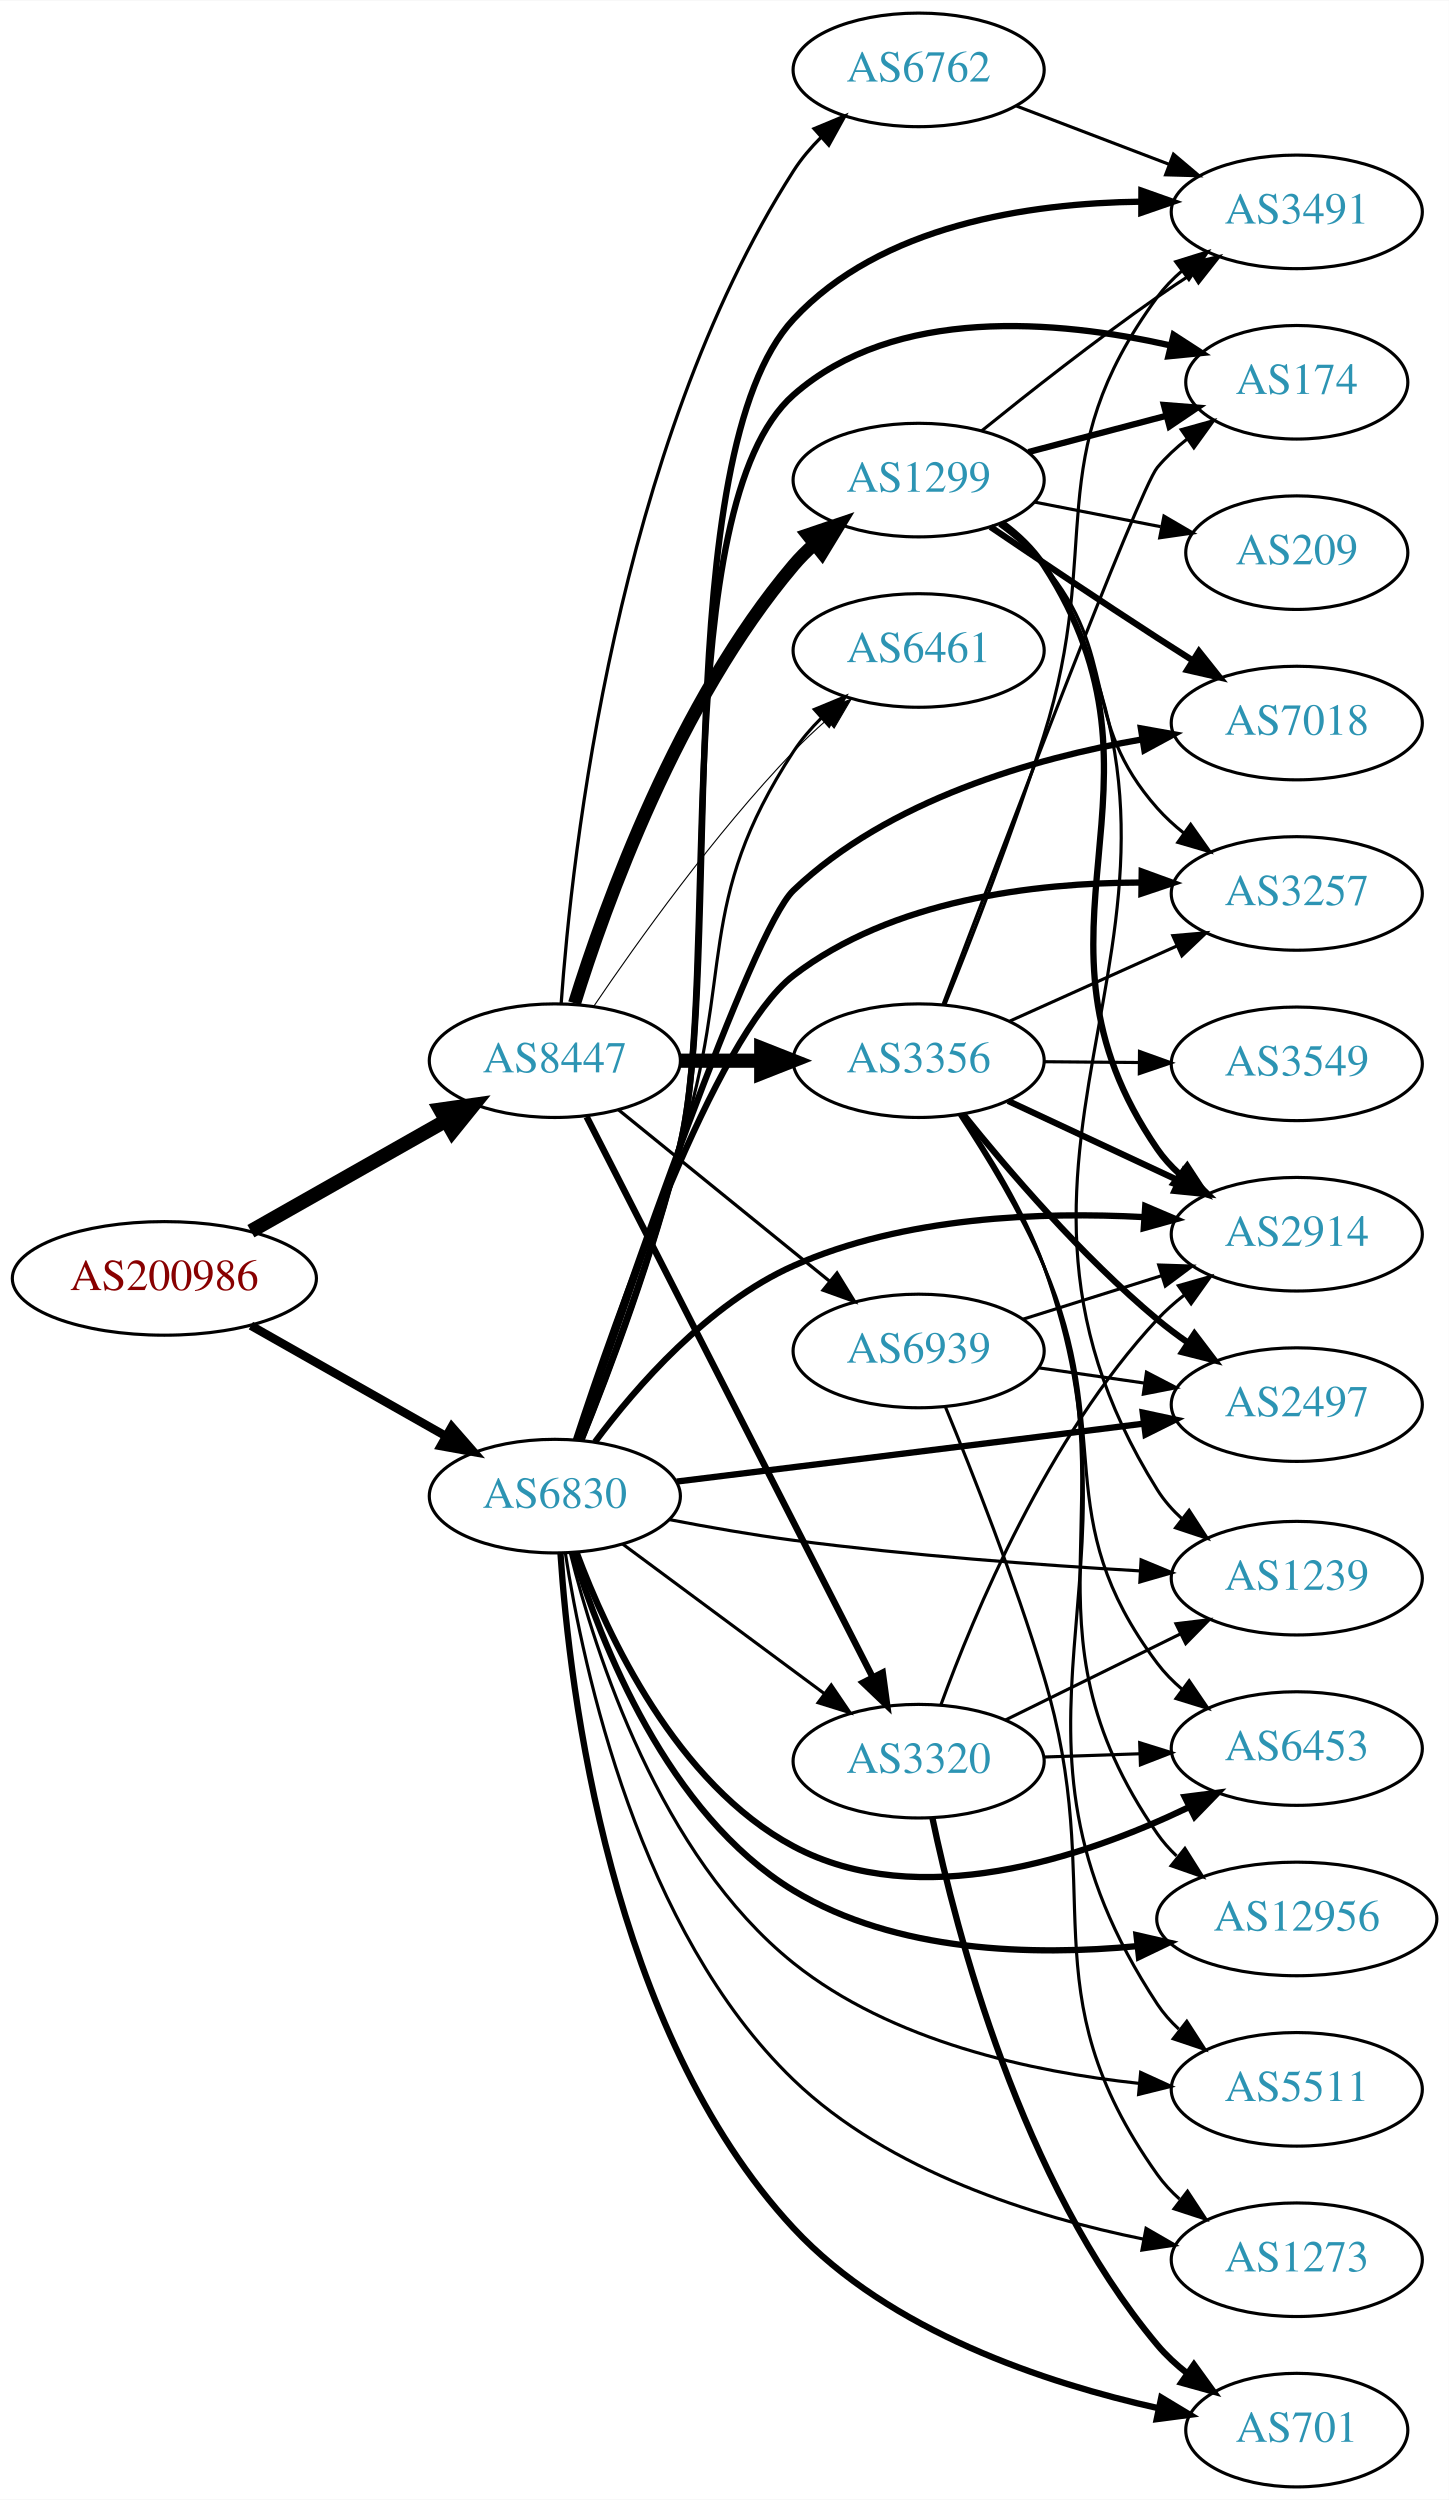
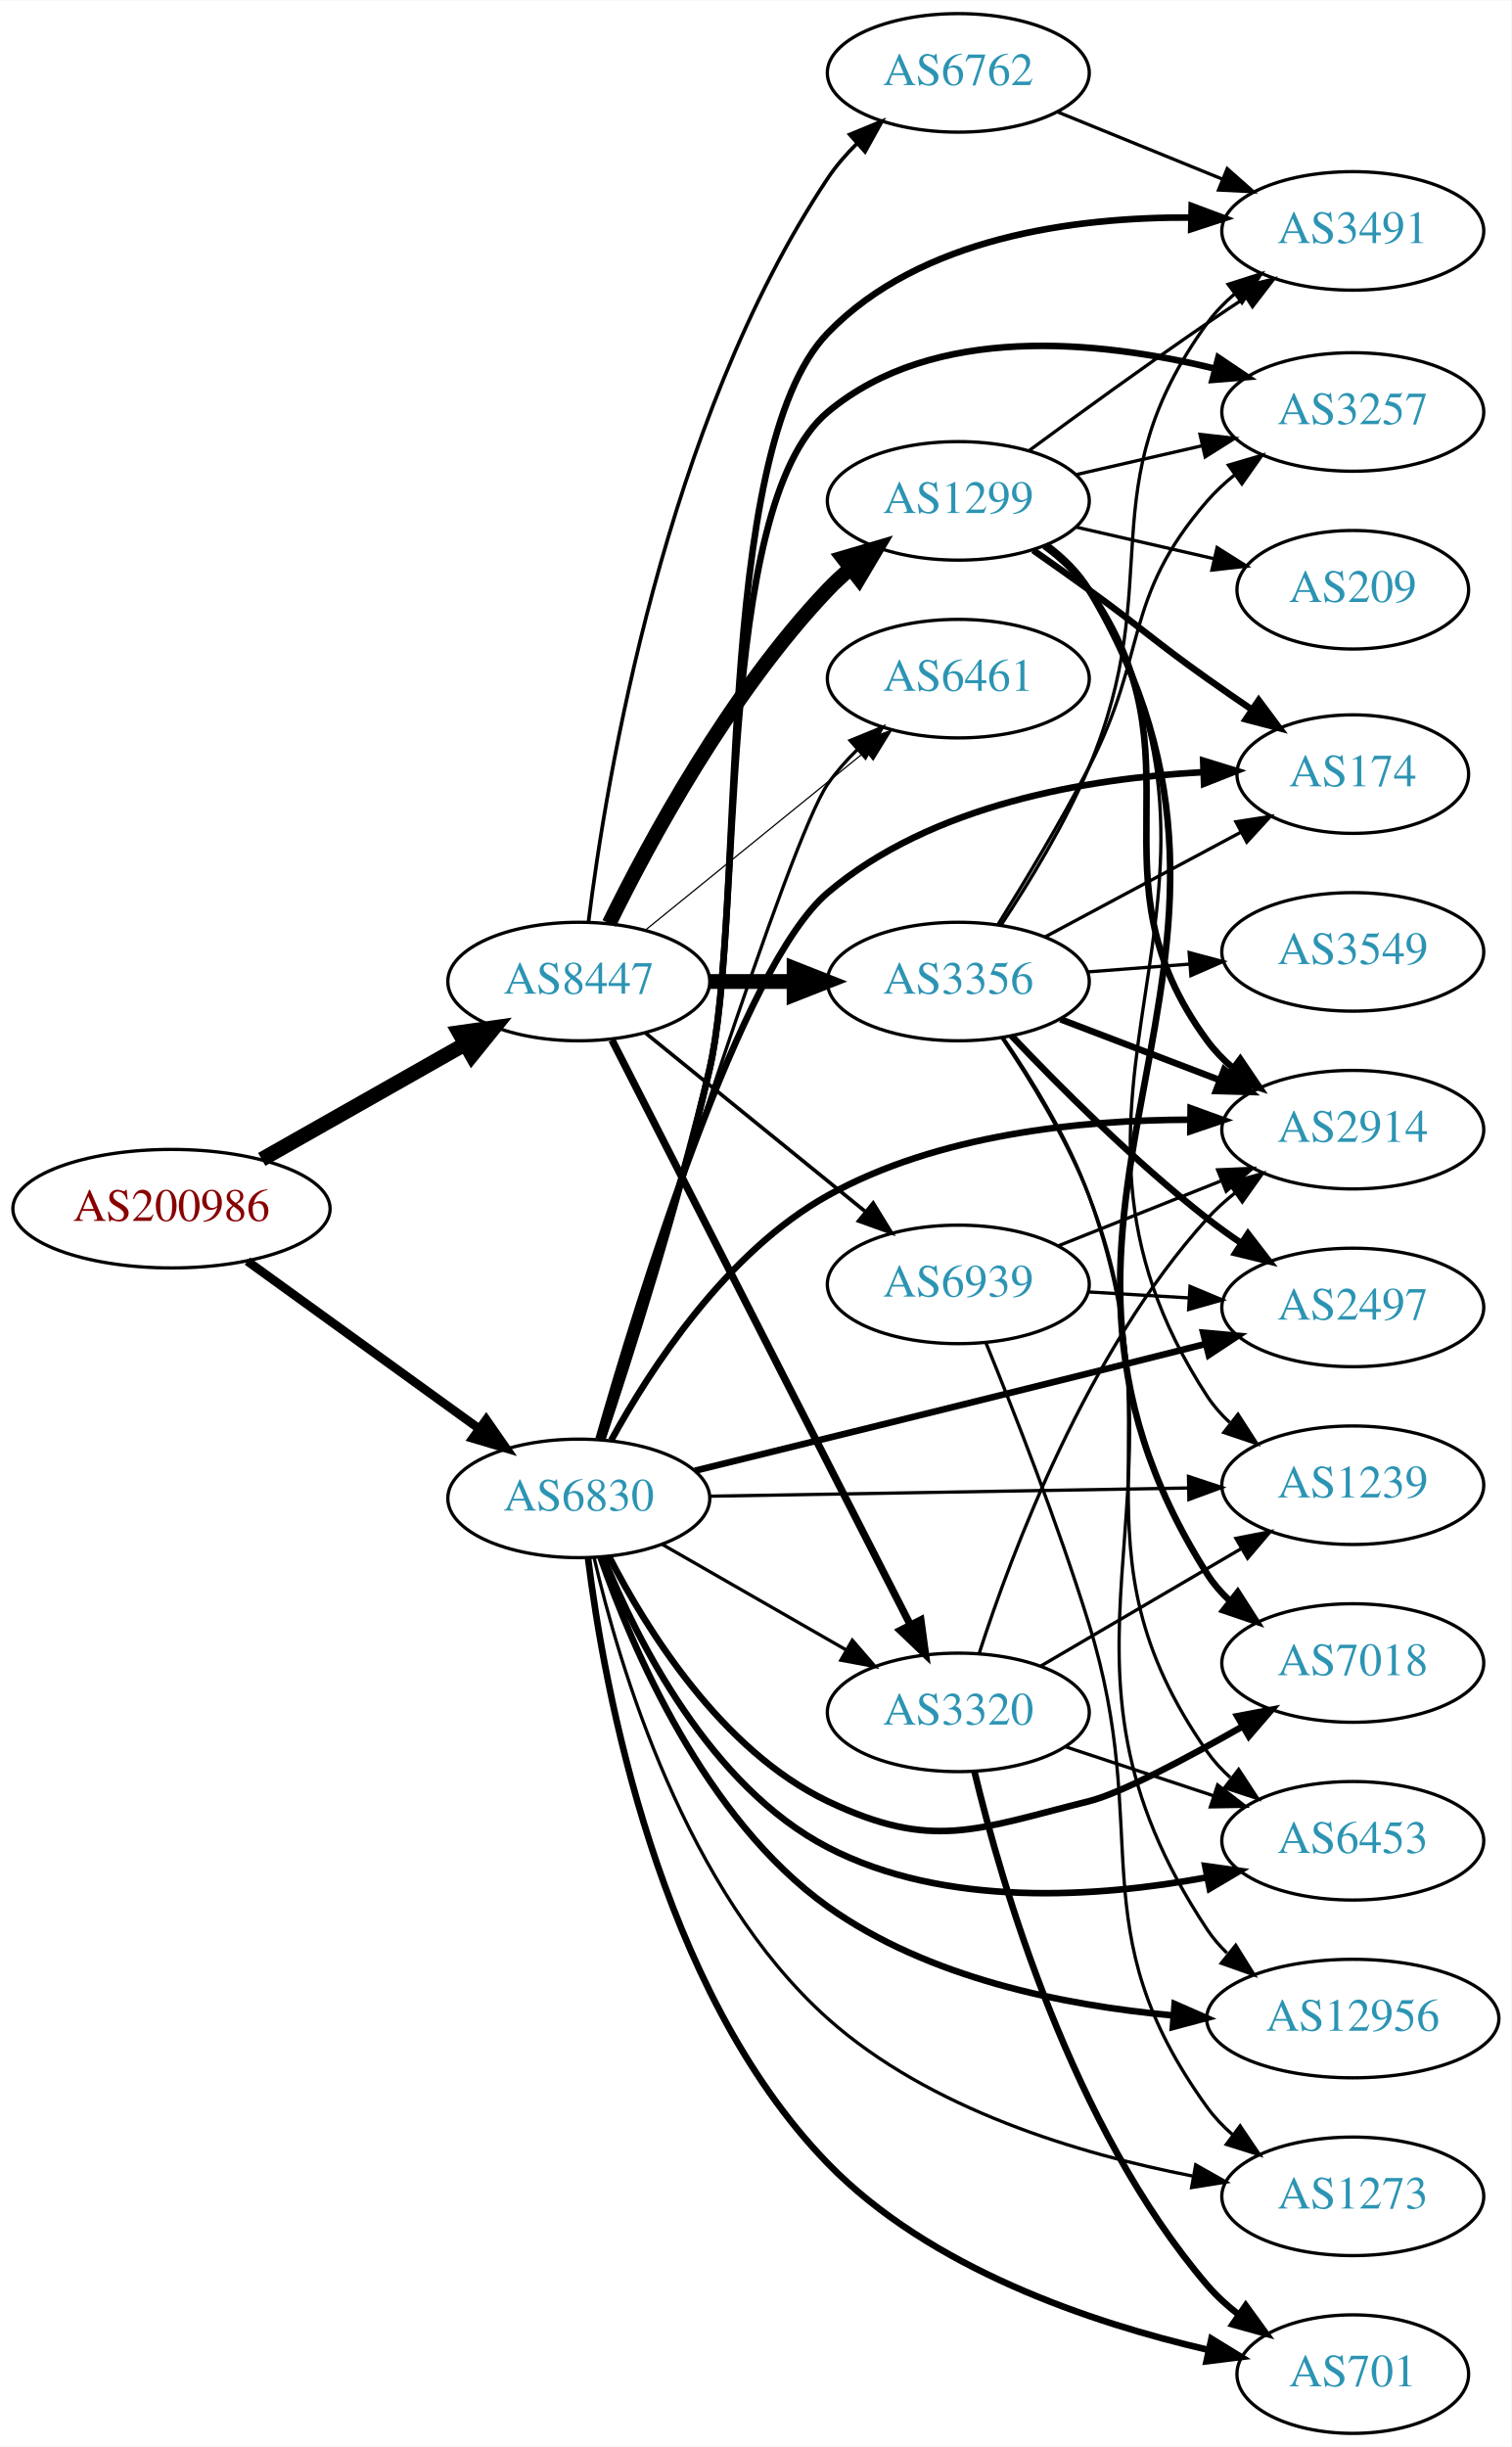
- <svg xmlns="http://www.w3.org/2000/svg" xmlns:xlink="http://www.w3.org/1999/xlink" width="459pt" height="792pt" viewBox="0.00 0.00 459.17 792.00">
-   <g id="graph0" class="graph" transform="scale(1 1) rotate(0) translate(4 788)">
-     <polygon fill="white" stroke="none" points="-4,4 -4,-788 455.17,-788 455.17,4 -4,4" />
+ <svg xmlns="http://www.w3.org/2000/svg" xmlns:xlink="http://www.w3.org/1999/xlink" width="459pt" height="743pt" viewBox="0.00 0.00 459.17 743.00">
+   <g id="graph0" class="graph" transform="scale(1 1) rotate(0) translate(4 739)">
+     <polygon fill="white" stroke="none" points="-4,4 -4,-739 455.17,-739 455.17,4 -4,4" />
    <g id="node1" class="node">
      <g id="a_node1">
        <a xlink:href="/asn/200986" xlink:title="AS200986 ~ D Swarovski Tourism Service GmbH [AT]">
-           <ellipse fill="#ffffff" stroke="black" cx="48.096" cy="-383" rx="48.192" ry="18" />
-           <text text-anchor="middle" x="48.096" y="-379.3" font-family="Times,serif" font-size="14.00" fill="#880000">AS200986</text>
+           <ellipse fill="#ffffff" stroke="black" cx="48.096" cy="-372" rx="48.192" ry="18" />
+           <text text-anchor="middle" x="48.096" y="-368.3" font-family="Times,serif" font-size="14.00" fill="#880000">AS200986</text>
        </a>
      </g>
    </g>
    <g id="node2" class="node">
      <g id="a_node2">
        <a xlink:href="/asn/6830" xlink:title="AS6830 ~ LGI-UPC [AT]">
-           <ellipse fill="#ffffff" stroke="black" cx="171.838" cy="-314" rx="39.794" ry="18" />
-           <text text-anchor="middle" x="171.838" y="-310.3" font-family="Times,serif" font-size="14.00" fill="#2c94b3">AS6830</text>
+           <ellipse fill="#ffffff" stroke="black" cx="171.838" cy="-284" rx="39.794" ry="18" />
+           <text text-anchor="middle" x="171.838" y="-280.3" font-family="Times,serif" font-size="14.00" fill="#2c94b3">AS6830</text>
        </a>
      </g>
    </g>
    <g id="edge1" class="edge">
-       <path fill="none" stroke="black" stroke-width="2.724" d="M75.512,-368.028C93.623,-357.763 117.803,-344.059 137.277,-333.021" />
-       <polygon fill="black" stroke="black" stroke-width="2.724" points="139.159,-335.978 146.133,-328.002 135.707,-329.888 139.159,-335.978" />
+       <path fill="none" stroke="black" stroke-width="2.676" d="M71.142,-356.064C90.862,-341.809 119.913,-320.811 141.574,-305.153" />
+       <polygon fill="black" stroke="black" stroke-width="2.676" points="143.716,-307.924 149.77,-299.229 139.615,-302.25 143.716,-307.924" />
    </g>
    <g id="node3" class="node">
      <g id="a_node3">
        <a xlink:href="/asn/8447" xlink:title="AS8447 ~ A1 Telekom Austria AG [AT]">
-           <ellipse fill="#ffffff" stroke="black" cx="171.838" cy="-452" rx="39.794" ry="18" />
-           <text text-anchor="middle" x="171.838" y="-448.3" font-family="Times,serif" font-size="14.00" fill="#2c94b3">AS8447</text>
+           <ellipse fill="#ffffff" stroke="black" cx="171.838" cy="-441" rx="39.794" ry="18" />
+           <text text-anchor="middle" x="171.838" y="-437.3" font-family="Times,serif" font-size="14.00" fill="#2c94b3">AS8447</text>
        </a>
      </g>
    </g>
    <g id="edge2" class="edge">
-       <path fill="none" stroke="black" stroke-width="4.5" d="M75.512,-397.972C93.623,-408.237 117.803,-421.941 137.277,-432.979" />
-       <polygon fill="black" stroke="black" stroke-width="4.5" points="135.491,-436.493 146.133,-437.998 139.375,-429.641 135.491,-436.493" />
+       <path fill="none" stroke="black" stroke-width="4.5" d="M75.512,-386.972C93.623,-397.237 117.803,-410.941 137.277,-421.979" />
+       <polygon fill="black" stroke="black" stroke-width="4.5" points="135.491,-425.493 146.133,-426.998 139.375,-418.641 135.491,-425.493" />
    </g>
    <g id="node4" class="node">
      <g id="a_node4">
+         <a xlink:href="/asn/3491" xlink:title="AS3491 ~ PCCW Global, Inc. [US]">
+           <ellipse fill="#ffffff" stroke="black" cx="406.973" cy="-669" rx="39.794" ry="18" />
+           <text text-anchor="middle" x="406.973" y="-665.3" font-family="Times,serif" font-size="14.00" fill="#2c94b3">AS3491</text>
+         </a>
+       </g>
+     </g>
+     <g id="edge3" class="edge">
+       <path fill="none" stroke="black" stroke-width="2" d="M178.961,-301.891C187.292,-326.776 202.221,-373.367 211.484,-414 222.691,-463.155 212.442,-601.753 247.484,-638 275.597,-667.079 322.353,-673.229 357.815,-673.058" />
+       <polygon fill="black" stroke="black" stroke-width="2" points="358.036,-676.554 367.958,-672.838 357.884,-669.556 358.036,-676.554" />
+     </g>
+     <g id="node5" class="node">
+       <g id="a_node5">
+         <a xlink:href="/asn/2914" xlink:title="AS2914 ~ NTT America, Inc. [US]">
+           <ellipse fill="#ffffff" stroke="black" cx="406.973" cy="-396" rx="39.794" ry="18" />
+           <text text-anchor="middle" x="406.973" y="-392.3" font-family="Times,serif" font-size="14.00" fill="#2c94b3">AS2914</text>
+         </a>
+       </g>
+     </g>
+     <g id="edge4" class="edge">
+       <path fill="none" stroke="black" stroke-width="2" d="M181.687,-301.664C193.496,-323.19 216.563,-358.812 247.484,-376 280.95,-394.603 324.415,-398.958 357.36,-399.022" />
+       <polygon fill="black" stroke="black" stroke-width="2" points="357.702,-402.518 367.661,-398.904 357.622,-395.519 357.702,-402.518" />
+     </g>
+     <g id="node6" class="node">
+       <g id="a_node6">
+         <a xlink:href="/asn/174" xlink:title="AS174 ~ Cogent Communications [US]">
+           <ellipse fill="#ffffff" stroke="black" cx="406.973" cy="-504" rx="35.194" ry="18" />
+           <text text-anchor="middle" x="406.973" y="-500.3" font-family="Times,serif" font-size="14.00" fill="#2c94b3">AS174</text>
+         </a>
+       </g>
+     </g>
+     <g id="edge5" class="edge">
+       <path fill="none" stroke="black" stroke-width="2" d="M177.859,-302.098C189.815,-343.926 220.953,-445.453 247.484,-468 279.051,-494.825 326.537,-502.723 361.301,-504.579" />
+       <polygon fill="black" stroke="black" stroke-width="2" points="361.523,-508.09 371.649,-504.976 361.791,-501.095 361.523,-508.09" />
+     </g>
+     <g id="node7" class="node">
+       <g id="a_node7">
+         <a xlink:href="/asn/6461" xlink:title="AS6461 ~ Zayo Bandwidth [US]">
+           <ellipse fill="#ffffff" stroke="black" cx="287.131" cy="-533" rx="39.794" ry="18" />
+           <text text-anchor="middle" x="287.131" y="-529.3" font-family="Times,serif" font-size="14.00" fill="#2c94b3">AS6461</text>
+         </a>
+       </g>
+     </g>
+     <g id="edge6" class="edge">
+       <path fill="none" stroke="black" d="M178.374,-301.876C193.584,-350.719 235.669,-483.922 247.484,-501 250.063,-504.727 253.19,-508.261 256.536,-511.527" />
+       <polygon fill="black" stroke="black" points="254.278,-514.202 264.082,-518.217 258.921,-508.964 254.278,-514.202" />
+     </g>
+     <g id="node8" class="node">
+       <g id="a_node8">
+         <a xlink:href="/asn/7018" xlink:title="AS7018 ~ AT&amp;T Services, Inc. [US]">
+           <ellipse fill="#ffffff" stroke="black" cx="406.973" cy="-234" rx="39.794" ry="18" />
+           <text text-anchor="middle" x="406.973" y="-230.3" font-family="Times,serif" font-size="14.00" fill="#2c94b3">AS7018</text>
+         </a>
+       </g>
+     </g>
+     <g id="edge7" class="edge">
+       <path fill="none" stroke="black" stroke-width="2" d="M180.963,-266.467C192.301,-244.362 215.174,-207.392 247.484,-192 279.3,-176.843 292.578,-183.493 326.777,-192 336.423,-194.399 356.16,-204.861 373.517,-214.742" />
+       <polygon fill="black" stroke="black" stroke-width="2" points="371.898,-217.849 382.31,-219.81 375.394,-211.784 371.898,-217.849" />
+     </g>
+     <g id="node9" class="node">
+       <g id="a_node9">
+         <a xlink:href="/asn/12956" xlink:title="AS12956 ~ TELXIUS [ES]">
+           <ellipse fill="#ffffff" stroke="black" cx="406.973" cy="-126" rx="44.393" ry="18" />
+           <text text-anchor="middle" x="406.973" y="-122.3" font-family="Times,serif" font-size="14.00" fill="#2c94b3">AS12956</text>
+         </a>
+       </g>
+     </g>
+     <g id="edge8" class="edge">
+       <path fill="none" stroke="black" stroke-width="2" d="M178.457,-266.02C187.998,-238.604 210.063,-186.722 247.484,-160 277.862,-138.307 319.31,-129.966 352.2,-126.965" />
+       <polygon fill="black" stroke="black" stroke-width="2" points="352.852,-130.425 362.553,-126.168 352.314,-123.446 352.852,-130.425" />
+     </g>
+     <g id="node10" class="node">
+       <g id="a_node10">
+         <a xlink:href="/asn/3257" xlink:title="AS3257 ~ GTT [DE]">
+           <ellipse fill="#ffffff" stroke="black" cx="406.973" cy="-614" rx="39.794" ry="18" />
+           <text text-anchor="middle" x="406.973" y="-610.3" font-family="Times,serif" font-size="14.00" fill="#2c94b3">AS3257</text>
+         </a>
+       </g>
+     </g>
+     <g id="edge9" class="edge">
+       <path fill="none" stroke="black" stroke-width="2" d="M178.852,-301.916C187.057,-326.831 201.84,-373.455 211.484,-414 221.935,-457.933 212.839,-585.034 247.484,-614 279.666,-640.906 329.724,-635.766 364.955,-627.206" />
+       <polygon fill="black" stroke="black" stroke-width="2" points="366.134,-630.516 374.923,-624.599 364.363,-623.744 366.134,-630.516" />
+     </g>
+     <g id="node11" class="node">
+       <g id="a_node11">
+         <a xlink:href="/asn/6453" xlink:title="AS6453 ~ TATA COMMUNICATIONS (AMERICA) INC [US]">
+           <ellipse fill="#ffffff" stroke="black" cx="406.973" cy="-180" rx="39.794" ry="18" />
+           <text text-anchor="middle" x="406.973" y="-176.3" font-family="Times,serif" font-size="14.00" fill="#2c94b3">AS6453</text>
+         </a>
+       </g>
+     </g>
+     <g id="edge10" class="edge">
+       <path fill="none" stroke="black" stroke-width="2" d="M179.329,-266.036C189.476,-240.986 211.722,-196.556 247.484,-178 283.012,-159.566 329.332,-162.725 362.711,-168.891" />
+       <polygon fill="black" stroke="black" stroke-width="2" points="362.135,-172.345 372.628,-170.88 363.512,-165.482 362.135,-172.345" />
+     </g>
+     <g id="node12" class="node">
+       <g id="a_node12">
+         <a xlink:href="/asn/701" xlink:title="AS701 ~ UUNET [US]">
+           <ellipse fill="#ffffff" stroke="black" cx="406.973" cy="-18" rx="35.194" ry="18" />
+           <text text-anchor="middle" x="406.973" y="-14.3" font-family="Times,serif" font-size="14.00" fill="#2c94b3">AS701</text>
+         </a>
+       </g>
+     </g>
+     <g id="edge11" class="edge">
+       <path fill="none" stroke="black" stroke-width="2" d="M174.657,-265.772C179.468,-226.907 195.926,-135.119 247.484,-82 278.522,-50.023 327.686,-33.538 363.028,-25.374" />
+       <polygon fill="black" stroke="black" stroke-width="2" points="364.031,-28.738 373.059,-23.193 362.544,-21.898 364.031,-28.738" />
+     </g>
+     <g id="node13" class="node">
+       <g id="a_node13">
        <a xlink:href="/asn/1239" xlink:title="AS1239 ~ Sprint [US]">
          <ellipse fill="#ffffff" stroke="black" cx="406.973" cy="-288" rx="39.794" ry="18" />
          <text text-anchor="middle" x="406.973" y="-284.3" font-family="Times,serif" font-size="14.00" fill="#2c94b3">AS1239</text>
        </a>
      </g>
    </g>
-     <g id="edge3" class="edge">
-       <path fill="none" stroke="black" d="M208.025,-306.578C220.446,-304.177 234.542,-301.698 247.484,-300 284.11,-295.194 325.769,-292.133 357.182,-290.306" />
-       <polygon fill="black" stroke="black" points="357.632,-293.786 367.421,-289.733 357.241,-286.797 357.632,-293.786" />
-     </g>
-     <g id="node5" class="node">
-       <g id="a_node5">
-         <a xlink:href="/asn/6453" xlink:title="AS6453 ~ TATA COMMUNICATIONS (AMERICA) INC [US]">
-           <ellipse fill="#ffffff" stroke="black" cx="406.973" cy="-234" rx="39.794" ry="18" />
-           <text text-anchor="middle" x="406.973" y="-230.3" font-family="Times,serif" font-size="14.00" fill="#2c94b3">AS6453</text>
-         </a>
-       </g>
-     </g>
-     <g id="edge4" class="edge">
-       <path fill="none" stroke="black" stroke-width="2" d="M178.752,-296.089C188.431,-270.066 210.384,-222.759 247.484,-203 287.124,-181.888 339.211,-199.335 372.648,-215.351" />
-       <polygon fill="black" stroke="black" stroke-width="2" points="371.465,-218.673 381.974,-220.014 374.595,-212.412 371.465,-218.673" />
-     </g>
-     <g id="node6" class="node">
-       <g id="a_node6">
-         <a xlink:href="/asn/12956" xlink:title="AS12956 ~ TELXIUS [ES]">
-           <ellipse fill="#ffffff" stroke="black" cx="406.973" cy="-180" rx="44.393" ry="18" />
-           <text text-anchor="middle" x="406.973" y="-176.3" font-family="Times,serif" font-size="14.00" fill="#2c94b3">AS12956</text>
-         </a>
-       </g>
-     </g>
-     <g id="edge5" class="edge">
-       <path fill="none" stroke="black" stroke-width="2" d="M177.649,-296.079C186.316,-267.717 207.488,-213.226 247.484,-189 279.956,-169.332 323.371,-168.225 356.551,-171.398" />
-       <polygon fill="black" stroke="black" stroke-width="2" points="356.17,-174.877 366.496,-172.504 356.944,-167.92 356.17,-174.877" />
-     </g>
-     <g id="node7" class="node">
-       <g id="a_node7">
-         <a xlink:href="/asn/2497" xlink:title="AS2497 ~ Internet Initiative Japan Inc. [JP]">
-           <ellipse fill="#ffffff" stroke="black" cx="406.973" cy="-343" rx="39.794" ry="18" />
-           <text text-anchor="middle" x="406.973" y="-339.3" font-family="Times,serif" font-size="14.00" fill="#2c94b3">AS2497</text>
-         </a>
-       </g>
-     </g>
-     <g id="edge6" class="edge">
-       <path fill="none" stroke="black" stroke-width="2" d="M210.484,-318.617C241.653,-322.446 287.097,-328.046 326.777,-333 336.988,-334.275 347.938,-335.651 358.339,-336.963" />
-       <polygon fill="black" stroke="black" stroke-width="2" points="358.15,-340.467 368.51,-338.248 359.027,-333.522 358.15,-340.467" />
-     </g>
-     <g id="node8" class="node">
-       <g id="a_node8">
-         <a xlink:href="/asn/6461" xlink:title="AS6461 ~ Zayo Bandwidth [US]">
-           <ellipse fill="#ffffff" stroke="black" cx="287.131" cy="-582" rx="39.794" ry="18" />
-           <text text-anchor="middle" x="287.131" y="-578.3" font-family="Times,serif" font-size="14.00" fill="#2c94b3">AS6461</text>
-         </a>
-       </g>
-     </g>
-     <g id="edge7" class="edge">
-       <path fill="none" stroke="black" d="M179.435,-331.971C187.383,-353.839 200.977,-391.94 211.484,-425 228.996,-480.098 215.81,-501.635 247.484,-550 249.968,-553.792 253.038,-557.364 256.354,-560.649" />
-       <polygon fill="black" stroke="black" points="254.081,-563.312 263.874,-567.357 258.741,-558.089 254.081,-563.312" />
-     </g>
-     <g id="node9" class="node">
-       <g id="a_node9">
-         <a xlink:href="/asn/174" xlink:title="AS174 ~ Cogent Communications [US]">
-           <ellipse fill="#ffffff" stroke="black" cx="406.973" cy="-667" rx="35.194" ry="18" />
-           <text text-anchor="middle" x="406.973" y="-663.3" font-family="Times,serif" font-size="14.00" fill="#2c94b3">AS174</text>
-         </a>
-       </g>
-     </g>
-     <g id="edge8" class="edge">
-       <path fill="none" stroke="black" stroke-width="2" d="M180.171,-331.763C188.844,-353.427 203.152,-391.326 211.484,-425 224.333,-476.924 207.374,-627.611 247.484,-663 279.607,-691.342 331.25,-686.701 366.806,-678.706" />
-       <polygon fill="black" stroke="black" stroke-width="2" points="367.941,-682.032 376.831,-676.269 366.287,-675.23 367.941,-682.032" />
-     </g>
-     <g id="node10" class="node">
-       <g id="a_node10">
-         <a xlink:href="/asn/3491" xlink:title="AS3491 ~ PCCW Global, Inc. [US]">
-           <ellipse fill="#ffffff" stroke="black" cx="406.973" cy="-721" rx="39.794" ry="18" />
-           <text text-anchor="middle" x="406.973" y="-717.3" font-family="Times,serif" font-size="14.00" fill="#2c94b3">AS3491</text>
-         </a>
-       </g>
-     </g>
-     <g id="edge9" class="edge">
-       <path fill="none" stroke="black" stroke-width="2" d="M180.248,-331.744C188.997,-353.389 203.38,-391.271 211.484,-425 225.214,-482.143 207.511,-643.92 247.484,-687 275.098,-716.759 321.918,-723.776 357.53,-724.231" />
-       <polygon fill="black" stroke="black" stroke-width="2" points="357.733,-727.73 367.719,-724.19 357.705,-720.73 357.733,-727.73" />
-     </g>
-     <g id="node11" class="node">
-       <g id="a_node11">
-         <a xlink:href="/asn/3320" xlink:title="AS3320 ~ DTAG [DE]">
-           <ellipse fill="#ffffff" stroke="black" cx="287.131" cy="-230" rx="39.794" ry="18" />
-           <text text-anchor="middle" x="287.131" y="-226.3" font-family="Times,serif" font-size="14.00" fill="#2c94b3">AS3320</text>
-         </a>
-       </g>
-     </g>
-     <g id="edge10" class="edge">
-       <path fill="none" stroke="black" d="M193.354,-298.788C211.209,-285.55 237.282,-266.219 257.245,-251.417" />
-       <polygon fill="black" stroke="black" points="259.436,-254.15 265.384,-245.382 255.267,-248.527 259.436,-254.15" />
-     </g>
-     <g id="node12" class="node">
-       <g id="a_node12">
-         <a xlink:href="/asn/3257" xlink:title="AS3257 ~ GTT [DE]">
-           <ellipse fill="#ffffff" stroke="black" cx="406.973" cy="-505" rx="39.794" ry="18" />
-           <text text-anchor="middle" x="406.973" y="-501.3" font-family="Times,serif" font-size="14.00" fill="#2c94b3">AS3257</text>
-         </a>
-       </g>
-     </g>
-     <g id="edge11" class="edge">
-       <path fill="none" stroke="black" stroke-width="2" d="M178.505,-331.775C191.167,-370.37 222.599,-459.913 247.484,-479 278.664,-502.913 323.542,-508.378 357.589,-508.459" />
-       <polygon fill="black" stroke="black" stroke-width="2" points="357.828,-511.956 367.781,-508.325 357.736,-504.956 357.828,-511.956" />
-     </g>
-     <g id="node13" class="node">
-       <g id="a_node13">
-         <a xlink:href="/asn/7018" xlink:title="AS7018 ~ AT&amp;T Services, Inc. [US]">
-           <ellipse fill="#ffffff" stroke="black" cx="406.973" cy="-559" rx="39.794" ry="18" />
-           <text text-anchor="middle" x="406.973" y="-555.3" font-family="Times,serif" font-size="14.00" fill="#2c94b3">AS7018</text>
-         </a>
-       </g>
-     </g>
    <g id="edge12" class="edge">
-       <path fill="none" stroke="black" stroke-width="2" d="M178.853,-331.987C194.136,-377.277 234.184,-493.324 247.484,-506 277.496,-534.602 323.384,-547.787 358.073,-553.854" />
-       <polygon fill="black" stroke="black" stroke-width="2" points="357.564,-557.317 367.993,-555.451 358.676,-550.406 357.564,-557.317" />
+       <path fill="none" stroke="black" d="M211.597,-284.665C251.514,-285.35 313.832,-286.419 357.103,-287.162" />
+       <polygon fill="black" stroke="black" points="357.063,-290.661 367.122,-287.333 357.183,-283.662 357.063,-290.661" />
    </g>
    <g id="node14" class="node">
      <g id="a_node14">
-         <a xlink:href="/asn/701" xlink:title="AS701 ~ UUNET [US]">
-           <ellipse fill="#ffffff" stroke="black" cx="406.973" cy="-18" rx="35.194" ry="18" />
-           <text text-anchor="middle" x="406.973" y="-14.3" font-family="Times,serif" font-size="14.00" fill="#2c94b3">AS701</text>
+         <a xlink:href="/asn/2497" xlink:title="AS2497 ~ Internet Initiative Japan Inc. [JP]">
+           <ellipse fill="#ffffff" stroke="black" cx="406.973" cy="-342" rx="39.794" ry="18" />
+           <text text-anchor="middle" x="406.973" y="-338.3" font-family="Times,serif" font-size="14.00" fill="#2c94b3">AS2497</text>
        </a>
      </g>
    </g>
    <g id="edge13" class="edge">
-       <path fill="none" stroke="black" stroke-width="2" d="M173.631,-295.741C176.453,-252.851 189.279,-144.586 247.484,-82 277.925,-49.269 327.414,-32.898 362.997,-24.966" />
-       <polygon fill="black" stroke="black" stroke-width="2" points="364.023,-28.328 373.096,-22.857 362.592,-21.476 364.023,-28.328" />
+       <path fill="none" stroke="black" stroke-width="2" d="M207.09,-292.399C238.295,-300.065 285.647,-311.73 326.777,-322 338.27,-324.87 350.695,-327.996 362.219,-330.906" />
+       <polygon fill="black" stroke="black" stroke-width="2" points="361.517,-334.338 372.069,-333.396 363.232,-327.552 361.517,-334.338" />
    </g>
    <g id="node15" class="node">
      <g id="a_node15">
-         <a xlink:href="/asn/2914" xlink:title="AS2914 ~ NTT America, Inc. [US]">
-           <ellipse fill="#ffffff" stroke="black" cx="406.973" cy="-397" rx="39.794" ry="18" />
-           <text text-anchor="middle" x="406.973" y="-393.3" font-family="Times,serif" font-size="14.00" fill="#2c94b3">AS2914</text>
+         <a xlink:href="/asn/3320" xlink:title="AS3320 ~ DTAG [DE]">
+           <ellipse fill="#ffffff" stroke="black" cx="287.131" cy="-219" rx="39.794" ry="18" />
+           <text text-anchor="middle" x="287.131" y="-215.3" font-family="Times,serif" font-size="14.00" fill="#2c94b3">AS3320</text>
        </a>
      </g>
    </g>
    <g id="edge14" class="edge">
-       <path fill="none" stroke="black" stroke-width="2" d="M184.547,-331.147C197.609,-348.678 220.49,-374.989 247.484,-387 282.374,-402.524 325.905,-404.176 358.514,-402.424" />
-       <polygon fill="black" stroke="black" stroke-width="2" points="358.946,-405.903 368.692,-401.748 358.482,-398.918 358.946,-405.903" />
+       <path fill="none" stroke="black" d="M197.142,-270.056C213.42,-260.717 235.056,-248.303 252.919,-238.055" />
+       <polygon fill="black" stroke="black" points="254.935,-240.933 261.867,-232.921 251.451,-234.862 254.935,-240.933" />
    </g>
    <g id="node16" class="node">
      <g id="a_node16">
-         <a xlink:href="/asn/5511" xlink:title="AS5511 ~ Orange S.A. [FR]">
-           <ellipse fill="#ffffff" stroke="black" cx="406.973" cy="-126" rx="39.794" ry="18" />
-           <text text-anchor="middle" x="406.973" y="-122.3" font-family="Times,serif" font-size="14.00" fill="#2c94b3">AS5511</text>
-         </a>
-       </g>
-     </g>
-     <g id="edge15" class="edge">
-       <path fill="none" stroke="black" d="M176.778,-295.882C184.579,-264.469 205.037,-200.007 247.484,-166 278.494,-141.157 322.993,-131.523 356.95,-127.894" />
-       <polygon fill="black" stroke="black" points="357.49,-131.359 367.123,-126.95 356.843,-124.389 357.49,-131.359" />
-     </g>
-     <g id="node17" class="node">
-       <g id="a_node17">
        <a xlink:href="/asn/1273" xlink:title="AS1273 ~ Vodafone Group PLC [EU]">
          <ellipse fill="#ffffff" stroke="black" cx="406.973" cy="-72" rx="39.794" ry="18" />
          <text text-anchor="middle" x="406.973" y="-68.3" font-family="Times,serif" font-size="14.00" fill="#2c94b3">AS1273</text>
        </a>
      </g>
    </g>
+     <g id="edge15" class="edge">
+       <path fill="none" stroke="black" d="M176.472,-266.079C183.984,-233.551 204.263,-164.595 247.484,-126 278.334,-98.452 323.849,-84.845 358.199,-78.192" />
+       <polygon fill="black" stroke="black" points="359.25,-81.56 368.472,-76.343 358.01,-74.67 359.25,-81.56" />
+     </g>
+     <g id="edge20" class="edge">
+       <path fill="none" stroke="black" stroke-width="0.375" d="M192.057,-456.607C210.448,-471.542 238.368,-494.214 259.018,-510.983" />
+       <polygon fill="black" stroke="black" stroke-width="0.375" points="256.849,-513.73 266.818,-517.317 261.262,-508.296 256.849,-513.73" />
+     </g>
+     <g id="edge18" class="edge">
+       <path fill="none" stroke="black" stroke-width="2.25" d="M181.918,-423.208C201.771,-384.305 249.136,-291.493 272.551,-245.611" />
+       <polygon fill="black" stroke="black" stroke-width="2.25" points="275.737,-247.067 277.165,-236.568 269.502,-243.885 275.737,-247.067" />
+     </g>
+     <g id="node17" class="node">
+       <g id="a_node17">
+         <a xlink:href="/asn/1299" xlink:title="AS1299 ~ Telia Carrier [EU]">
+           <ellipse fill="#ffffff" stroke="black" cx="287.131" cy="-587" rx="39.794" ry="18" />
+           <text text-anchor="middle" x="287.131" y="-583.3" font-family="Times,serif" font-size="14.00" fill="#2c94b3">AS1299</text>
+         </a>
+       </g>
+     </g>
    <g id="edge16" class="edge">
-       <path fill="none" stroke="black" d="M175.157,-296.034C180.801,-259.509 198.574,-176.073 247.484,-129 277.686,-99.933 323.759,-85.546 358.459,-78.513" />
-       <polygon fill="black" stroke="black" points="359.201,-81.935 368.376,-76.638 357.9,-75.057 359.201,-81.935" />
-     </g>
-     <g id="edge19" class="edge">
-       <path fill="none" stroke="black" stroke-width="0.346" d="M184.168,-469.229C197.938,-489.57 222.451,-523.928 247.484,-550 250.693,-553.342 254.237,-556.677 257.838,-559.863" />
-       <polygon fill="black" stroke="black" stroke-width="0.346" points="255.817,-562.738 265.704,-566.545 260.349,-557.404 255.817,-562.738" />
-     </g>
-     <g id="edge20" class="edge">
-       <path fill="none" stroke="black" stroke-width="2.077" d="M181.918,-434.208C201.771,-395.305 249.136,-302.493 272.551,-256.611" />
-       <polygon fill="black" stroke="black" stroke-width="2.077" points="275.737,-258.067 277.165,-247.568 269.502,-254.885 275.737,-258.067" />
+       <path fill="none" stroke="black" stroke-width="4.5" d="M181.07,-458.652C193.16,-483.305 217.559,-528.553 247.484,-560 249.547,-562.168 251.809,-564.267 254.171,-566.273" />
+       <polygon fill="black" stroke="black" stroke-width="4.5" points="252.132,-569.675 262.444,-572.7 256.963,-563.456 252.132,-569.675" />
    </g>
    <g id="node18" class="node">
      <g id="a_node18">
-         <a xlink:href="/asn/1299" xlink:title="AS1299 ~ Telia Carrier [EU]">
-           <ellipse fill="#ffffff" stroke="black" cx="287.131" cy="-636" rx="39.794" ry="18" />
-           <text text-anchor="middle" x="287.131" y="-632.3" font-family="Times,serif" font-size="14.00" fill="#2c94b3">AS1299</text>
+         <a xlink:href="/asn/3356" xlink:title="AS3356 ~ Level 3 Parent, LLC [US]">
+           <ellipse fill="#ffffff" stroke="black" cx="287.131" cy="-441" rx="39.794" ry="18" />
+           <text text-anchor="middle" x="287.131" y="-437.3" font-family="Times,serif" font-size="14.00" fill="#2c94b3">AS3356</text>
        </a>
      </g>
    </g>
    <g id="edge17" class="edge">
-       <path fill="none" stroke="black" stroke-width="4.154" d="M178.081,-470.18C187.753,-501.321 210.827,-565.691 247.484,-609 249.418,-611.284 251.587,-613.467 253.886,-615.53" />
-       <polygon fill="black" stroke="black" stroke-width="4.154" points="251.965,-618.648 262.043,-622.06 256.508,-612.973 251.965,-618.648" />
+       <path fill="none" stroke="black" stroke-width="4.5" d="M211.51,-441C219.713,-441 228.477,-441 237.009,-441" />
+       <polygon fill="black" stroke="black" stroke-width="4.5" points="237.248,-444.938 247.248,-441 237.248,-437.063 237.248,-444.938" />
    </g>
    <g id="node19" class="node">
      <g id="a_node19">
-         <a xlink:href="/asn/3356" xlink:title="AS3356 ~ Level 3 Parent, LLC [US]">
-           <ellipse fill="#ffffff" stroke="black" cx="287.131" cy="-452" rx="39.794" ry="18" />
-           <text text-anchor="middle" x="287.131" y="-448.3" font-family="Times,serif" font-size="14.00" fill="#2c94b3">AS3356</text>
-         </a>
-       </g>
-     </g>
-     <g id="edge18" class="edge">
-       <path fill="none" stroke="black" stroke-width="4.5" d="M211.51,-452C219.713,-452 228.477,-452 237.009,-452" />
-       <polygon fill="black" stroke="black" stroke-width="4.5" points="237.248,-455.938 247.248,-452 237.248,-448.063 237.248,-455.938" />
+         <a xlink:href="/asn/6762" xlink:title="AS6762 ~ TELECOM ITALIA SPARKLE S.p.A. [IT]">
+           <ellipse fill="#ffffff" stroke="black" cx="287.131" cy="-717" rx="39.794" ry="18" />
+           <text text-anchor="middle" x="287.131" y="-713.3" font-family="Times,serif" font-size="14.00" fill="#2c94b3">AS6762</text>
+         </a>
+       </g>
+     </g>
+     <g id="edge19" class="edge">
+       <path fill="none" stroke="black" stroke-width="1.125" d="M174.775,-459.052C180.066,-501.671 197.844,-610.547 247.484,-685 249.999,-688.771 253.087,-692.331 256.413,-695.61" />
+       <polygon fill="black" stroke="black" stroke-width="1.125" points="254.145,-698.277 263.942,-702.313 258.8,-693.049 254.145,-698.277" />
    </g>
    <g id="node20" class="node">
      <g id="a_node20">
-         <a xlink:href="/asn/6762" xlink:title="AS6762 ~ TELECOM ITALIA SPARKLE S.p.A. [IT]">
-           <ellipse fill="#ffffff" stroke="black" cx="287.131" cy="-766" rx="39.794" ry="18" />
-           <text text-anchor="middle" x="287.131" y="-762.3" font-family="Times,serif" font-size="14.00" fill="#2c94b3">AS6762</text>
+         <a xlink:href="/asn/6939" xlink:title="AS6939 ~ Hurricane Electric LLC [US]">
+           <ellipse fill="#ffffff" stroke="black" cx="287.131" cy="-349" rx="39.794" ry="18" />
+           <text text-anchor="middle" x="287.131" y="-345.3" font-family="Times,serif" font-size="14.00" fill="#2c94b3">AS6939</text>
        </a>
      </g>
    </g>
    <g id="edge21" class="edge">
-       <path fill="none" stroke="black" stroke-width="1.038" d="M173.836,-470.012C177.192,-517.067 191.275,-646.109 247.484,-734 249.926,-737.818 252.972,-741.406 256.275,-744.7" />
-       <polygon fill="black" stroke="black" stroke-width="1.038" points="253.997,-747.358 263.784,-751.416 258.663,-742.14 253.997,-747.358" />
+       <path fill="none" stroke="black" stroke-width="1.125" d="M192.057,-425.393C210.448,-410.458 238.368,-387.786 259.018,-371.017" />
+       <polygon fill="black" stroke="black" stroke-width="1.125" points="261.262,-373.704 266.818,-364.683 256.849,-368.27 261.262,-373.704" />
+     </g>
+     <g id="edge38" class="edge">
+       <path fill="none" stroke="black" d="M293.509,-237.038C303.242,-267.249 326.222,-328.72 362.777,-369 365.303,-371.783 368.181,-374.387 371.224,-376.793" />
+       <polygon fill="black" stroke="black" points="369.357,-379.759 379.538,-382.691 373.407,-374.05 369.357,-379.759" />
+     </g>
+     <g id="edge40" class="edge">
+       <path fill="none" stroke="black" d="M319.711,-208.549C333.448,-204.002 349.734,-198.613 364.434,-193.748" />
+       <polygon fill="black" stroke="black" points="365.913,-196.945 374.307,-190.48 363.713,-190.299 365.913,-196.945" />
+     </g>
+     <g id="edge39" class="edge">
+       <path fill="none" stroke="black" stroke-width="2" d="M292.029,-201.061C300.139,-167.218 321.594,-93.04 362.777,-45 365.562,-41.752 368.836,-38.767 372.316,-36.063" />
+       <polygon fill="black" stroke="black" stroke-width="2" points="374.452,-38.841 380.675,-30.267 370.463,-33.089 374.452,-38.841" />
+     </g>
+     <g id="edge37" class="edge">
+       <path fill="none" stroke="black" d="M312.262,-233.13C329.818,-243.409 353.793,-257.447 373.098,-268.75" />
+       <polygon fill="black" stroke="black" points="371.476,-271.857 381.874,-273.889 375.013,-265.816 371.476,-271.857" />
+     </g>
+     <g id="edge23" class="edge">
+       <path fill="none" stroke="black" d="M308.524,-602.184C323.417,-613.166 344.172,-628.253 362.777,-641 366.528,-643.57 370.494,-646.224 374.442,-648.828" />
+       <polygon fill="black" stroke="black" points="372.677,-651.856 382.963,-654.394 376.505,-645.995 372.677,-651.856" />
+     </g>
+     <g id="edge25" class="edge">
+       <path fill="none" stroke="black" stroke-width="2" d="M313.304,-573.293C318.368,-569.555 323.219,-565.102 326.777,-560 362.79,-508.361 325.456,-473.701 362.777,-423 365.006,-419.973 367.684,-417.207 370.603,-414.699" />
+       <polygon fill="black" stroke="black" stroke-width="2" points="372.798,-417.428 378.743,-408.659 368.627,-411.807 372.798,-417.428" />
+     </g>
+     <g id="edge27" class="edge">
+       <path fill="none" stroke="black" stroke-width="2" d="M309.888,-571.991C315.422,-568.121 321.341,-563.936 326.777,-560 342.977,-548.271 346.469,-544.578 362.777,-533 367.086,-529.941 371.681,-526.766 376.207,-523.687" />
+       <polygon fill="black" stroke="black" stroke-width="2" points="378.395,-526.433 384.731,-517.942 374.482,-520.629 378.395,-526.433" />
+     </g>
+     <g id="edge26" class="edge">
+       <path fill="none" stroke="black" stroke-width="2" d="M313.835,-573.637C318.871,-569.881 323.577,-565.334 326.777,-560 395.64,-445.225 291.001,-373.976 362.777,-261 364.627,-258.089 366.916,-255.438 369.466,-253.036" />
+       <polygon fill="black" stroke="black" stroke-width="2" points="372.015,-255.485 377.729,-246.563 367.699,-249.975 372.015,-255.485" />
+     </g>
+     <g id="edge22" class="edge">
+       <path fill="none" stroke="black" d="M322.85,-594.955C334.85,-597.704 348.471,-600.825 361.164,-603.733" />
+       <polygon fill="black" stroke="black" points="360.566,-607.187 371.095,-606.009 362.129,-600.364 360.566,-607.187" />
+     </g>
+     <g id="edge24" class="edge">
+       <path fill="none" stroke="black" d="M313.732,-573.575C318.774,-569.821 323.508,-565.292 326.777,-560 384.626,-466.371 302.553,-407.118 362.777,-315 364.665,-312.113 366.98,-309.479 369.548,-307.088" />
+       <polygon fill="black" stroke="black" points="372.098,-309.538 377.839,-300.634 367.798,-304.015 372.098,-309.538" />
    </g>
    <g id="node21" class="node">
      <g id="a_node21">
-         <a xlink:href="/asn/6939" xlink:title="AS6939 ~ Hurricane Electric LLC [US]">
-           <ellipse fill="#ffffff" stroke="black" cx="287.131" cy="-360" rx="39.794" ry="18" />
-           <text text-anchor="middle" x="287.131" y="-356.3" font-family="Times,serif" font-size="14.00" fill="#2c94b3">AS6939</text>
-         </a>
-       </g>
-     </g>
-     <g id="edge22" class="edge">
-       <path fill="none" stroke="black" stroke-width="1.038" d="M192.057,-436.393C210.448,-421.458 238.368,-398.786 259.018,-382.017" />
-       <polygon fill="black" stroke="black" stroke-width="1.038" points="261.262,-384.704 266.818,-375.683 256.849,-379.27 261.262,-384.704" />
-     </g>
-     <g id="edge39" class="edge">
-       <path fill="none" stroke="black" d="M314.577,-243.016C330.988,-251.094 352.288,-261.577 370.196,-270.391" />
-       <polygon fill="black" stroke="black" points="368.69,-273.551 379.208,-274.826 371.781,-267.27 368.69,-273.551" />
-     </g>
-     <g id="edge42" class="edge">
-       <path fill="none" stroke="black" d="M326.717,-231.31C336.484,-231.641 347.1,-232.002 357.294,-232.348" />
-       <polygon fill="black" stroke="black" points="357.188,-235.846 367.301,-232.687 357.425,-228.85 357.188,-235.846" />
-     </g>
-     <g id="edge40" class="edge">
-       <path fill="none" stroke="black" stroke-width="2" d="M291.491,-212.036C298.891,-176.59 319.492,-96.616 362.777,-45 365.526,-41.722 368.779,-38.719 372.246,-36.003" />
-       <polygon fill="black" stroke="black" stroke-width="2" points="374.383,-38.781 380.592,-30.196 370.384,-33.035 374.383,-38.781" />
-     </g>
-     <g id="edge41" class="edge">
-       <path fill="none" stroke="black" d="M294.147,-247.737C304.507,-276.225 328.005,-332.75 362.777,-370 365.342,-372.748 368.246,-375.327 371.305,-377.718" />
-       <polygon fill="black" stroke="black" points="369.452,-380.694 379.642,-383.596 373.485,-374.973 369.452,-380.694" />
+         <a xlink:href="/asn/209" xlink:title="AS209 ~ CenturyLink Communications, LLC [US]">
+           <ellipse fill="#ffffff" stroke="black" cx="406.973" cy="-560" rx="35.194" ry="18" />
+           <text text-anchor="middle" x="406.973" y="-556.3" font-family="Times,serif" font-size="14.00" fill="#2c94b3">AS209</text>
+         </a>
+       </g>
+     </g>
+     <g id="edge28" class="edge">
+       <path fill="none" stroke="black" d="M322.85,-579.045C335.943,-576.045 350.965,-572.604 364.606,-569.478" />
+       <polygon fill="black" stroke="black" points="365.747,-572.807 374.713,-567.162 364.184,-565.984 365.747,-572.807" />
    </g>
    <g id="edge36" class="edge">
-       <path fill="none" stroke="black" d="M313.825,-622.631C318.862,-618.875 323.571,-614.33 326.777,-609 394.415,-496.577 293.2,-427.233 362.777,-316 364.903,-312.602 367.609,-309.536 370.627,-306.789" />
-       <polygon fill="black" stroke="black" points="372.848,-309.496 378.62,-300.611 368.567,-303.957 372.848,-309.496" />
+       <path fill="none" stroke="black" d="M300.172,-458.237C308.6,-470.953 319.594,-488.939 326.777,-506 350.874,-563.231 326.287,-590.756 362.777,-641 365.132,-644.243 367.988,-647.209 371.096,-649.895" />
+       <polygon fill="black" stroke="black" points="369.108,-652.779 379.202,-655.996 373.317,-647.186 369.108,-652.779" />
+     </g>
+     <g id="edge29" class="edge">
+       <path fill="none" stroke="black" stroke-width="2" d="M318.172,-429.528C332.855,-423.921 350.716,-417.101 366.485,-411.079" />
+       <polygon fill="black" stroke="black" stroke-width="2" points="367.893,-414.288 375.987,-407.451 365.396,-407.749 367.893,-414.288" />
+     </g>
+     <g id="edge30" class="edge">
+       <path fill="none" stroke="black" d="M313.411,-454.515C330.847,-463.836 354.193,-476.317 373.076,-486.413" />
+       <polygon fill="black" stroke="black" points="371.473,-489.524 381.942,-491.153 374.773,-483.351 371.473,-489.524" />
+     </g>
+     <g id="edge34" class="edge">
+       <path fill="none" stroke="black" d="M300.696,-423.968C309.378,-411.351 320.461,-393.4 326.777,-376 361.036,-281.632 307.247,-236.639 362.777,-153 364.474,-150.444 366.504,-148.085 368.746,-145.917" />
+       <polygon fill="black" stroke="black" points="371.411,-148.265 377.008,-139.269 367.022,-142.812 371.411,-148.265" />
+     </g>
+     <g id="edge33" class="edge">
+       <path fill="none" stroke="black" d="M299.202,-458.338C307.259,-471.253 318.213,-489.441 326.777,-506 344.876,-540.992 336.943,-557.258 362.777,-587 365.242,-589.838 368.079,-592.477 371.097,-594.906" />
+       <polygon fill="black" stroke="black" points="369.207,-597.858 379.375,-600.836 373.283,-592.167 369.207,-597.858" />
+     </g>
+     <g id="edge31" class="edge">
+       <path fill="none" stroke="black" d="M300.435,-423.87C308.991,-411.205 320.029,-393.238 326.777,-376 354.773,-304.488 318.719,-269.901 362.777,-207 364.756,-204.175 367.134,-201.584 369.745,-199.222" />
+       <polygon fill="black" stroke="black" points="372.297,-201.675 378.104,-192.813 368.038,-196.12 372.297,-201.675" />
    </g>
    <g id="edge35" class="edge">
-       <path fill="none" stroke="black" stroke-width="2" d="M321.9,-644.883C335.473,-648.454 351.237,-652.601 365.423,-656.333" />
-       <polygon fill="black" stroke="black" stroke-width="2" points="364.859,-659.803 375.42,-658.963 366.64,-653.034 364.859,-659.803" />
-     </g>
-     <g id="edge33" class="edge">
-       <path fill="none" stroke="black" d="M307.058,-651.572C321.91,-663.578 343.267,-680.375 362.777,-694 366.285,-696.449 370.009,-698.937 373.743,-701.361" />
-       <polygon fill="black" stroke="black" points="372.06,-704.439 382.376,-706.855 375.818,-698.533 372.06,-704.439" />
-     </g>
-     <g id="edge32" class="edge">
-       <path fill="none" stroke="black" d="M312.644,-621.787C317.742,-618.075 322.774,-613.761 326.777,-609 351.09,-580.086 337.733,-560.283 362.777,-532 365.269,-529.186 368.124,-526.562 371.153,-524.143" />
-       <polygon fill="black" stroke="black" points="373.338,-526.884 379.447,-518.227 369.273,-521.185 373.338,-526.884" />
-     </g>
-     <g id="edge34" class="edge">
-       <path fill="none" stroke="black" stroke-width="2" d="M309.895,-621.159C324.721,-611.114 344.838,-597.611 362.777,-586 366.369,-583.675 370.146,-581.265 373.909,-578.885" />
-       <polygon fill="black" stroke="black" stroke-width="2" points="375.97,-581.724 382.574,-573.439 372.245,-575.797 375.97,-581.724" />
-     </g>
-     <g id="edge37" class="edge">
-       <path fill="none" stroke="black" stroke-width="2" d="M313.552,-622.46C318.602,-618.713 323.386,-614.215 326.777,-609 372.443,-538.778 315.33,-493.031 362.777,-424 364.731,-421.158 367.092,-418.555 369.691,-416.184" />
-       <polygon fill="black" stroke="black" stroke-width="2" points="372.243,-418.637 378.031,-409.763 367.972,-413.09 372.243,-418.637" />
-     </g>
-     <g id="node23" class="node">
-       <g id="a_node23">
-         <a xlink:href="/asn/209" xlink:title="AS209 ~ CenturyLink Communications, LLC [US]">
-           <ellipse fill="#ffffff" stroke="black" cx="406.973" cy="-613" rx="35.194" ry="18" />
-           <text text-anchor="middle" x="406.973" y="-609.3" font-family="Times,serif" font-size="14.00" fill="#2c94b3">AS209</text>
-         </a>
-       </g>
-     </g>
-     <g id="edge38" class="edge">
-       <path fill="none" stroke="black" d="M323.807,-629.037C336.422,-626.575 350.73,-623.782 363.831,-621.225" />
-       <polygon fill="black" stroke="black" points="364.879,-624.587 374.023,-619.236 363.538,-617.716 364.879,-624.587" />
-     </g>
-     <g id="edge29" class="edge">
-       <path fill="none" stroke="black" d="M300.081,-434.724C308.465,-421.989 319.443,-403.997 326.777,-387 349.851,-333.525 327.752,-307.532 362.777,-261 365.038,-257.997 367.738,-255.247 370.67,-252.749" />
-       <polygon fill="black" stroke="black" points="372.865,-255.479 378.829,-246.722 368.706,-249.848 372.865,-255.479" />
-     </g>
-     <g id="edge24" class="edge">
-       <path fill="none" stroke="black" d="M300.5,-434.895C309.087,-422.243 320.137,-404.279 326.777,-387 356.044,-310.846 316.39,-274.114 362.777,-207 364.522,-204.476 366.586,-202.141 368.852,-199.989" />
-       <polygon fill="black" stroke="black" points="371.518,-202.34 377.161,-193.373 367.158,-196.864 371.518,-202.34" />
-     </g>
-     <g id="edge23" class="edge">
-       <path fill="none" stroke="black" stroke-width="2" d="M301.248,-435.035C315.301,-417.512 338.833,-389.983 362.777,-370 365.822,-367.459 369.126,-364.98 372.504,-362.618" />
-       <polygon fill="black" stroke="black" stroke-width="2" points="374.546,-365.464 380.95,-357.024 370.68,-359.628 374.546,-365.464" />
-     </g>
-     <g id="edge28" class="edge">
-       <path fill="none" stroke="black" d="M294.898,-469.919C312.18,-515.553 356.986,-633.055 362.777,-640 365.517,-643.286 368.764,-646.294 372.228,-649.012" />
-       <polygon fill="black" stroke="black" points="370.364,-651.979 380.571,-654.822 374.365,-646.234 370.364,-651.979" />
-     </g>
-     <g id="edge30" class="edge">
-       <path fill="none" stroke="black" d="M295.41,-469.664C303.646,-490.022 317.163,-524.588 326.777,-555 346.013,-615.848 325.037,-642.54 362.777,-694 365,-697.031 367.676,-699.8 370.592,-702.31" />
-       <polygon fill="black" stroke="black" points="368.614,-705.2 378.729,-708.352 372.787,-699.58 368.614,-705.2" />
-     </g>
-     <g id="edge25" class="edge">
-       <path fill="none" stroke="black" d="M316.058,-464.56C331.908,-471.689 351.941,-480.699 369.073,-488.404" />
-       <polygon fill="black" stroke="black" points="367.691,-491.62 378.247,-492.53 370.562,-485.236 367.691,-491.62" />
-     </g>
-     <g id="edge27" class="edge">
-       <path fill="none" stroke="black" stroke-width="2" d="M315.463,-439.244C331.526,-431.747 352.036,-422.174 369.469,-414.037" />
-       <polygon fill="black" stroke="black" stroke-width="2" points="371.209,-417.088 378.79,-409.687 368.248,-410.745 371.209,-417.088" />
-     </g>
-     <g id="edge31" class="edge">
-       <path fill="none" stroke="black" d="M300.735,-434.982C309.436,-422.372 320.525,-404.424 326.777,-387 362.317,-287.96 304.901,-240.877 362.777,-153 364.674,-150.12 366.996,-147.49 369.569,-145.102" />
-       <polygon fill="black" stroke="black" points="372.119,-147.553 377.867,-138.652 367.824,-142.026 372.119,-147.553" />
+       <path fill="none" stroke="black" stroke-width="2" d="M303.269,-424.538C317.763,-409.243 340.639,-386.288 362.777,-369 366.071,-366.428 369.62,-363.886 373.218,-361.45" />
+       <polygon fill="black" stroke="black" stroke-width="2" points="375.132,-364.381 381.607,-355.995 371.315,-358.512 375.132,-364.381" />
    </g>
    <g id="node22" class="node">
      <g id="a_node22">
        <a xlink:href="/asn/3549" xlink:title="AS3549 ~ Level 3 Parent, LLC [US]">
-           <ellipse fill="#ffffff" stroke="black" cx="406.973" cy="-451" rx="39.794" ry="18" />
-           <text text-anchor="middle" x="406.973" y="-447.3" font-family="Times,serif" font-size="14.00" fill="#2c94b3">AS3549</text>
-         </a>
-       </g>
-     </g>
-     <g id="edge26" class="edge">
-       <path fill="none" stroke="black" d="M327.044,-451.67C336.597,-451.589 346.947,-451.501 356.909,-451.416" />
-       <polygon fill="black" stroke="black" points="357.132,-454.915 367.102,-451.33 357.072,-447.915 357.132,-454.915" />
-     </g>
-     <g id="edge46" class="edge">
-       <path fill="none" stroke="black" d="M318.172,-754.528C332.855,-748.921 350.716,-742.101 366.485,-736.079" />
-       <polygon fill="black" stroke="black" points="367.893,-739.288 375.987,-732.451 365.396,-732.749 367.893,-739.288" />
+           <ellipse fill="#ffffff" stroke="black" cx="406.973" cy="-450" rx="39.794" ry="18" />
+           <text text-anchor="middle" x="406.973" y="-446.3" font-family="Times,serif" font-size="14.00" fill="#2c94b3">AS3549</text>
+         </a>
+       </g>
+     </g>
+     <g id="edge32" class="edge">
+       <path fill="none" stroke="black" d="M326.391,-443.922C336.27,-444.677 347.037,-445.499 357.367,-446.288" />
+       <polygon fill="black" stroke="black" points="357.265,-449.79 367.502,-447.062 357.798,-442.81 357.265,-449.79" />
    </g>
    <g id="edge44" class="edge">
-       <path fill="none" stroke="black" d="M325.094,-354.668C335.74,-353.132 347.501,-351.435 358.681,-349.822" />
-       <polygon fill="black" stroke="black" points="359.339,-353.264 368.737,-348.372 358.339,-346.336 359.339,-353.264" />
-     </g>
-     <g id="edge45" class="edge">
-       <path fill="none" stroke="black" d="M320.332,-370.11C333.842,-374.352 349.73,-379.341 364.129,-383.862" />
-       <polygon fill="black" stroke="black" points="363.222,-387.245 373.811,-386.902 365.319,-380.567 363.222,-387.245" />
+       <path fill="none" stroke="black" d="M317.261,-705.135C332.416,-698.962 351.14,-691.335 367.474,-684.682" />
+       <polygon fill="black" stroke="black" points="368.83,-687.909 376.771,-680.895 366.189,-681.426 368.83,-687.909" />
+     </g>
+     <g id="edge42" class="edge">
+       <path fill="none" stroke="black" d="M317.564,-360.739C332.468,-366.683 350.763,-373.98 366.837,-380.391" />
+       <polygon fill="black" stroke="black" points="365.922,-383.794 376.508,-384.248 368.516,-377.292 365.922,-383.794" />
    </g>
    <g id="edge43" class="edge">
-       <path fill="none" stroke="black" d="M295.573,-342.386C303.958,-322.074 317.611,-287.55 326.777,-257 347.475,-188.016 321.042,-157.697 362.777,-99 364.776,-96.189 367.168,-93.608 369.788,-91.252" />
-       <polygon fill="black" stroke="black" points="372.34,-93.706 378.162,-84.854 368.091,-88.144 372.34,-93.706" />
+       <path fill="none" stroke="black" d="M326.717,-346.708C336.484,-346.128 347.1,-345.497 357.294,-344.892" />
+       <polygon fill="black" stroke="black" points="357.526,-348.384 367.301,-344.297 357.111,-341.396 357.526,-348.384" />
+     </g>
+     <g id="edge41" class="edge">
+       <path fill="none" stroke="black" d="M295.483,-331.359C303.787,-311.022 317.365,-276.475 326.777,-246 346.627,-181.732 323.358,-153.503 362.777,-99 364.98,-95.954 367.642,-93.176 370.55,-90.66" />
+       <polygon fill="black" stroke="black" points="372.745,-93.389 378.675,-84.609 368.564,-87.775 372.745,-93.389" />
    </g>
  </g>
</svg>
